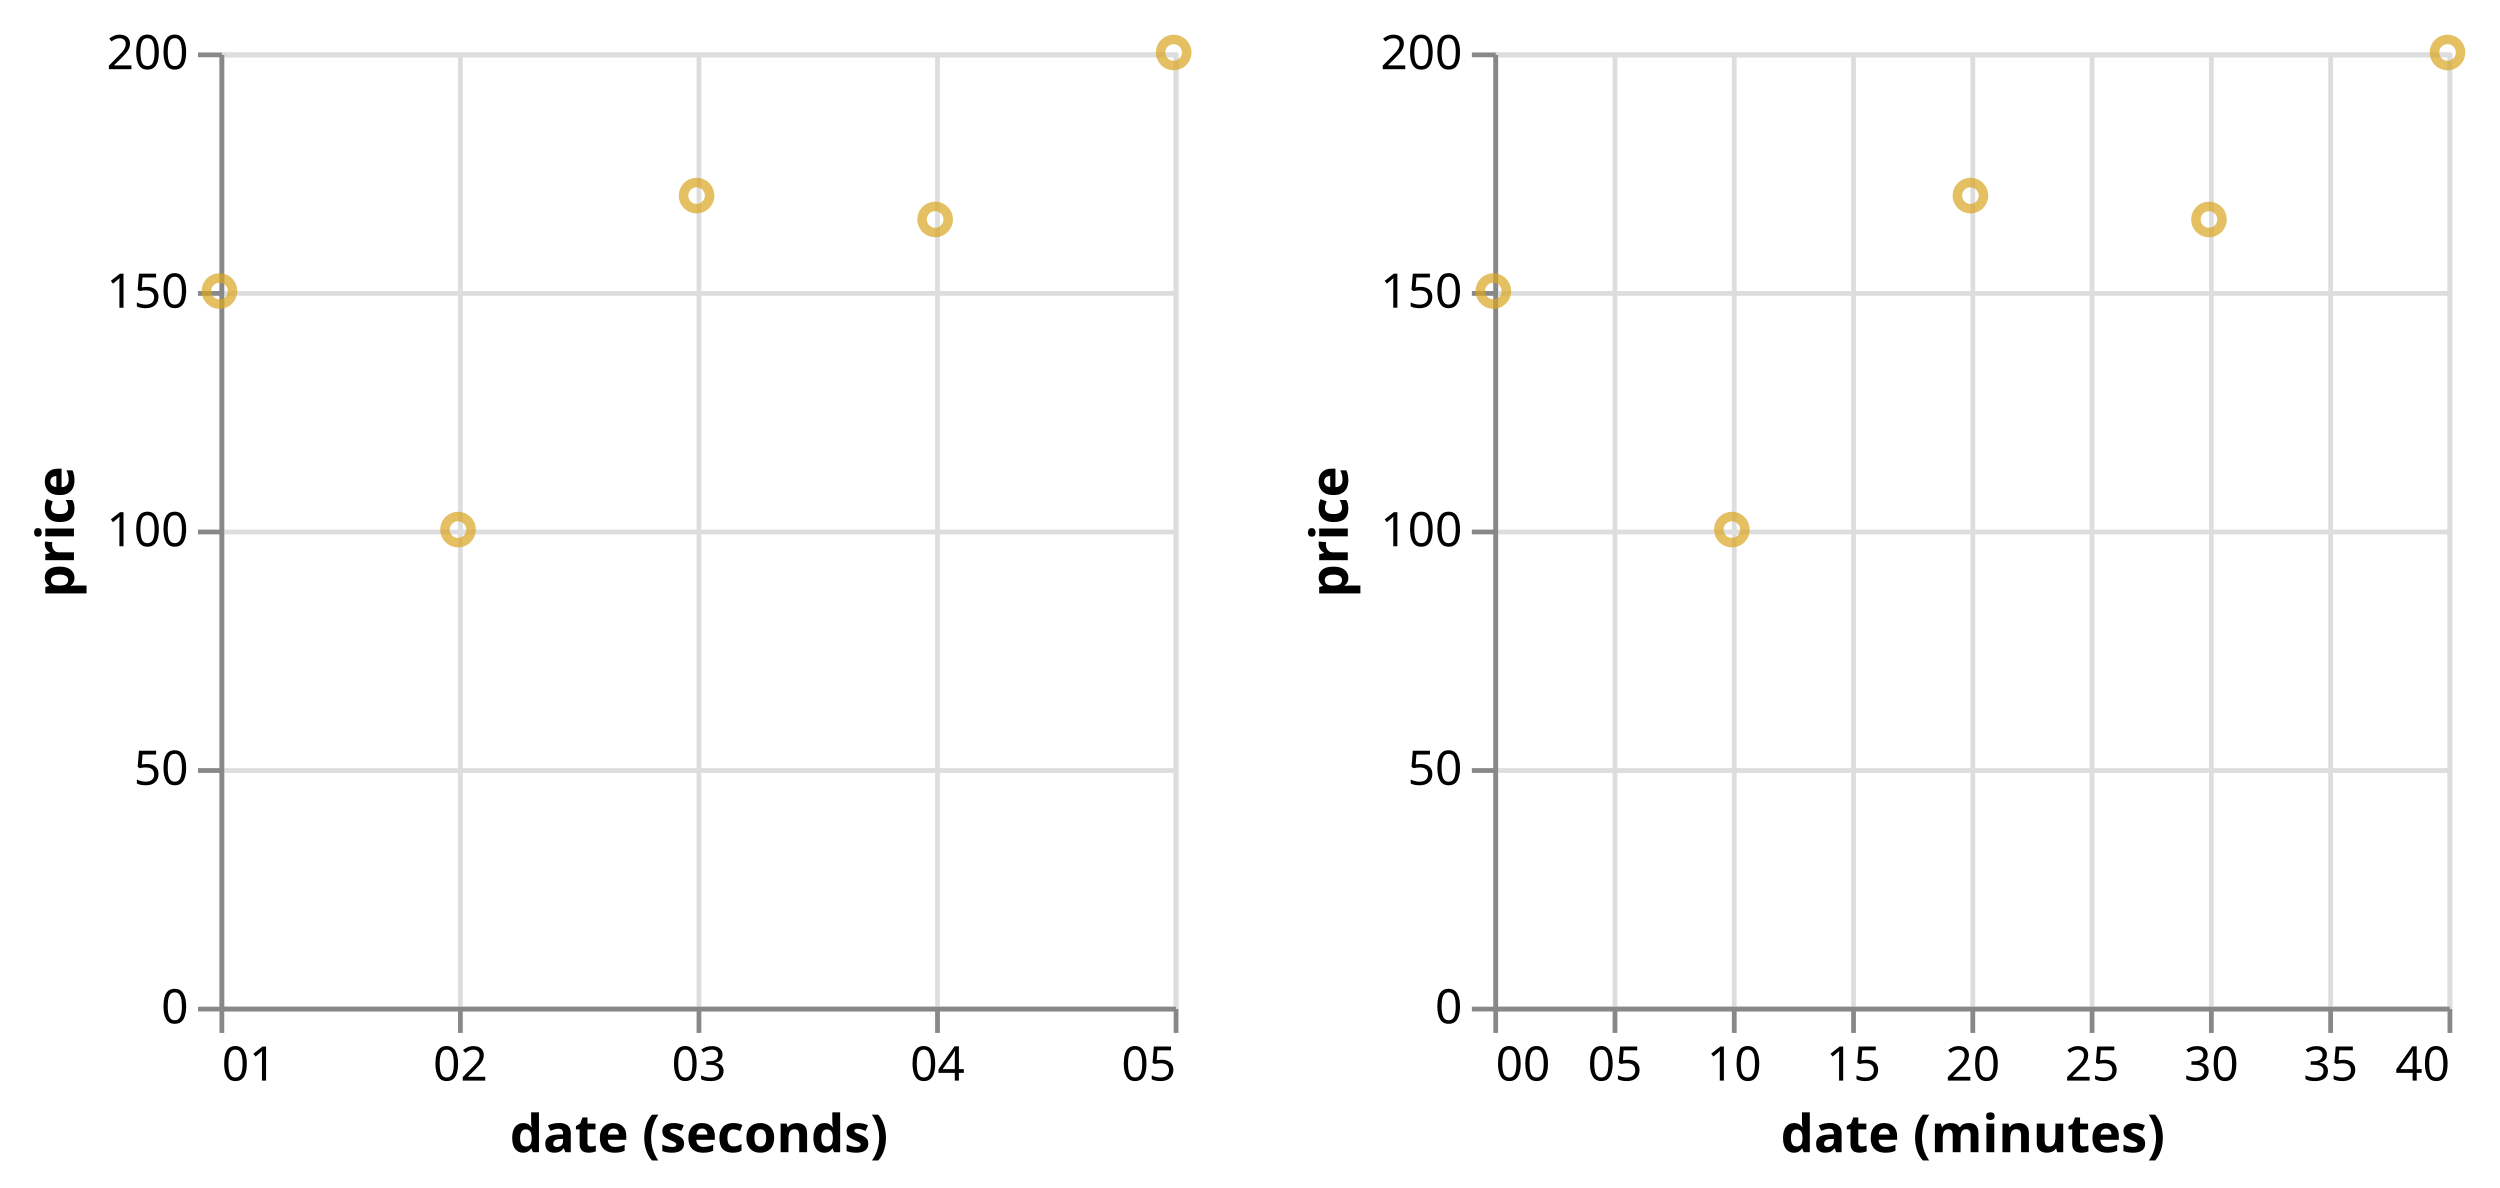
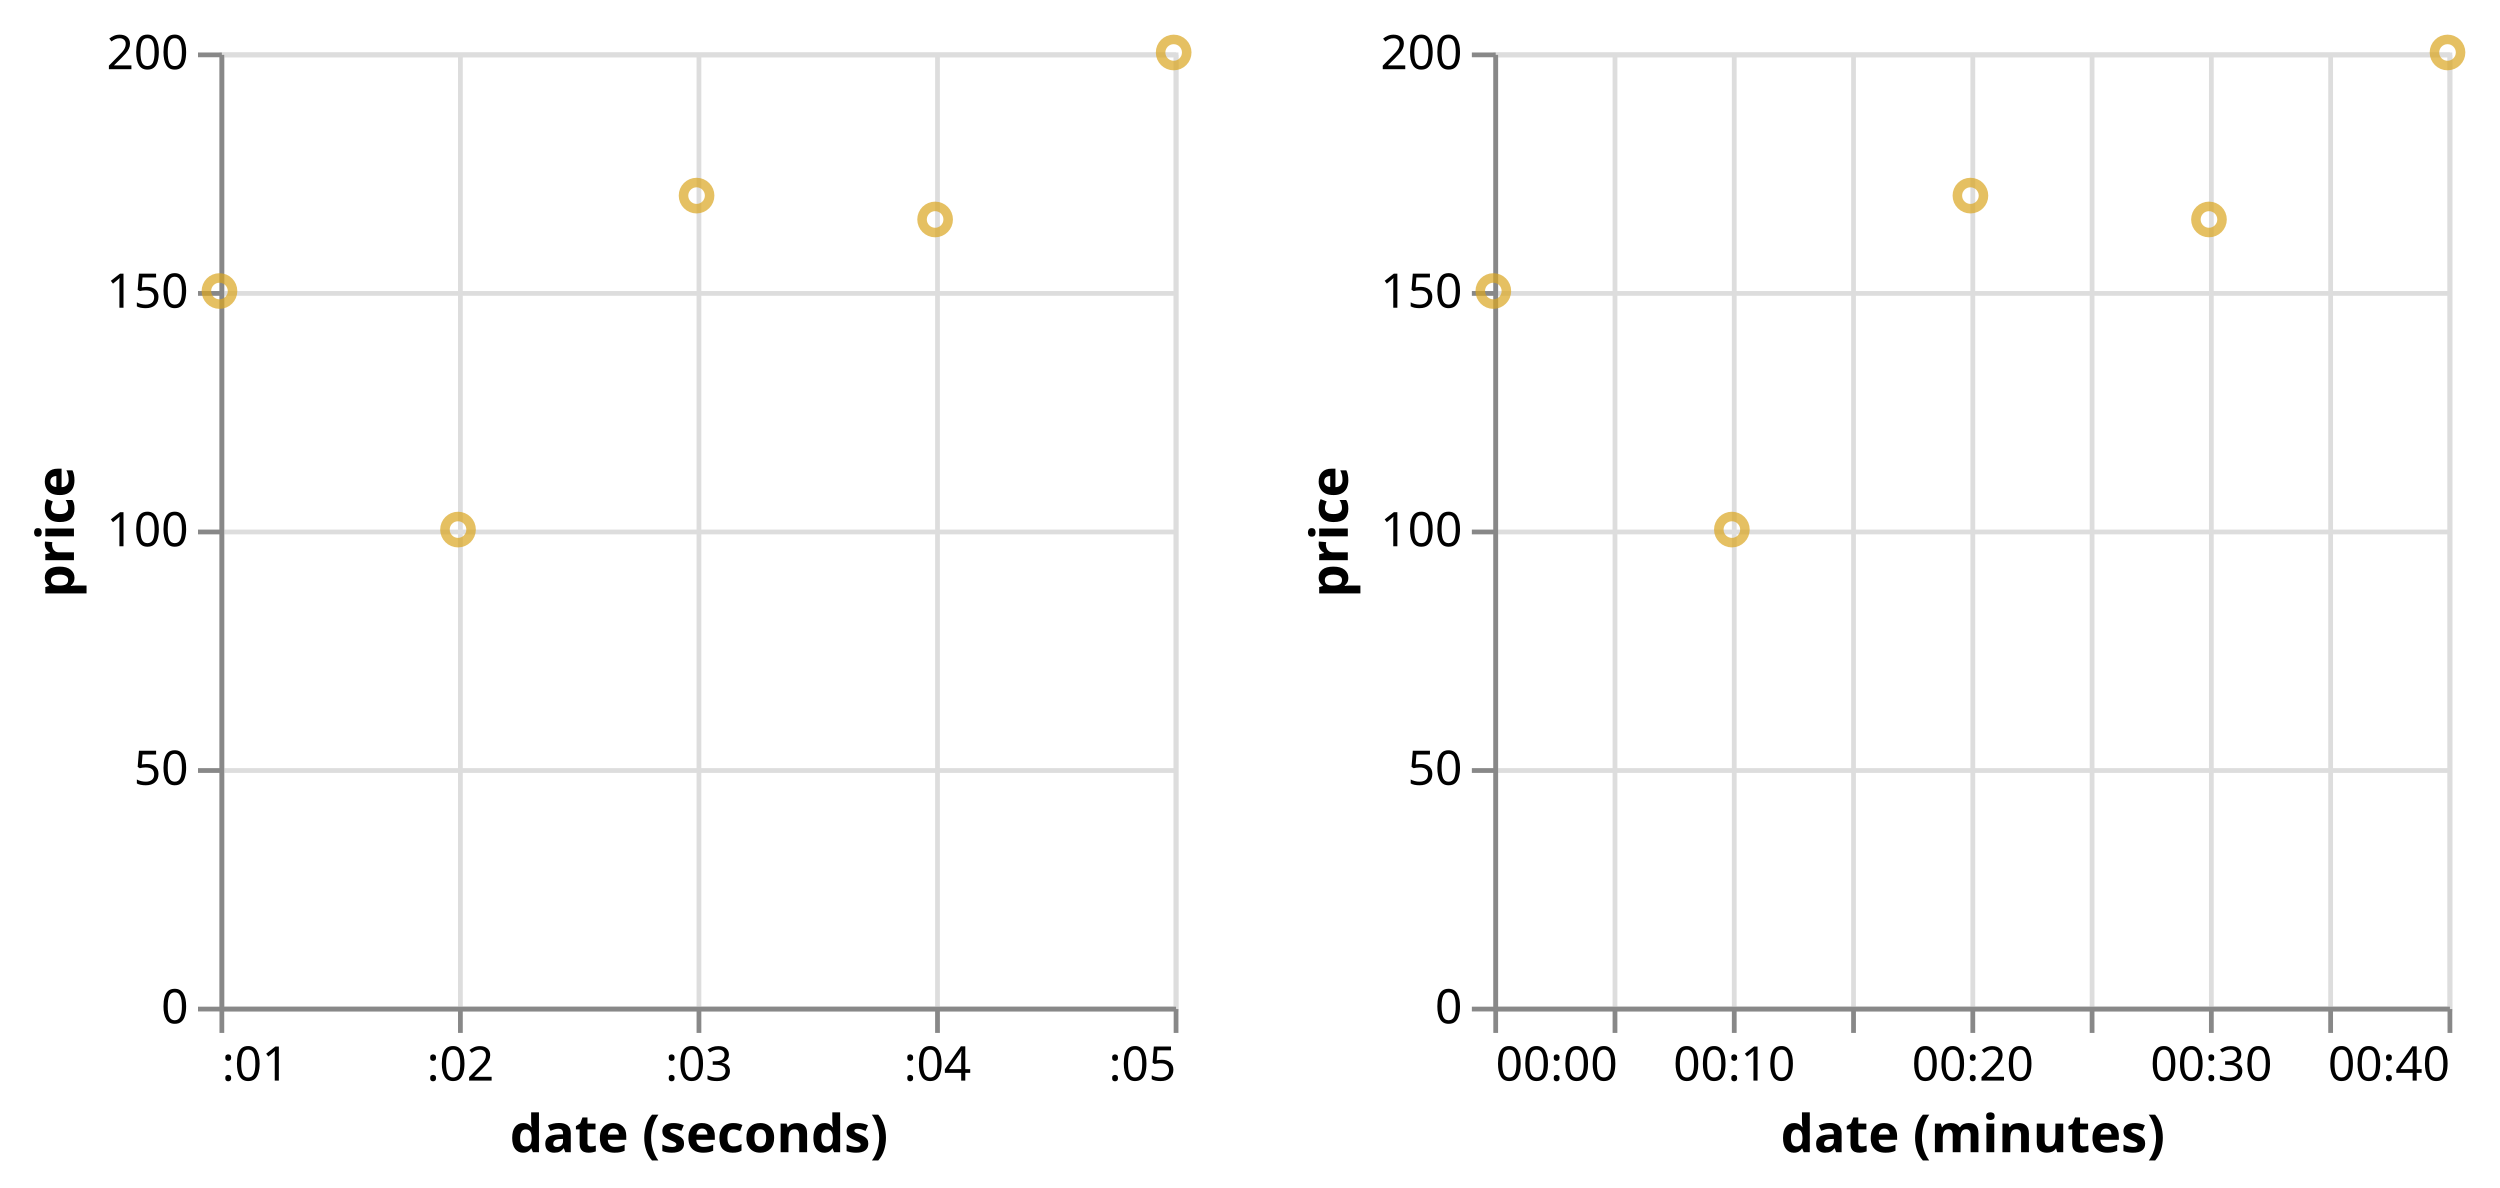
<svg xmlns="http://www.w3.org/2000/svg" class="marks" width="524" height="249" viewBox="0 0 524 249" version="1.1">
  <rect width="524" height="249" style="fill: white;" />
  <defs>
    <clipPath id="clip1">
      <rect x="0" y="0" width="200" height="200" />
    </clipPath>
    <clipPath id="clip2">
      <rect x="0" y="0" width="200" height="200" />
    </clipPath>
  </defs>
  <g transform="translate(46,11)">
    <g class="mark-group role-frame root">
      <g transform="translate(0,0)">
        <path class="background" d="M0,0h0v200h0Z" style="fill: none;" />
        <g>
          <g class="mark-group role-scope concat_0_group">
            <g transform="translate(0,0)">
              <path class="background" d="M0.5,0.5h200v200h-200Z" style="fill: none; stroke: #ddd;" />
              <g>
                <g class="mark-group role-axis">
                  <g transform="translate(0.5,200.5)">
                    <path class="background" d="M0,0h0v0h0Z" style="pointer-events: none; fill: none;" />
                    <g>
                      <g class="mark-rule role-axis-grid" style="pointer-events: none;">
                        <line transform="translate(0,-200)" x2="0" y2="200" style="fill: none; stroke: #ddd; stroke-width: 1; opacity: 1;" />
                        <line transform="translate(50,-200)" x2="0" y2="200" style="fill: none; stroke: #ddd; stroke-width: 1; opacity: 1;" />
                        <line transform="translate(100,-200)" x2="0" y2="200" style="fill: none; stroke: #ddd; stroke-width: 1; opacity: 1;" />
                        <line transform="translate(150,-200)" x2="0" y2="200" style="fill: none; stroke: #ddd; stroke-width: 1; opacity: 1;" />
                        <line transform="translate(200,-200)" x2="0" y2="200" style="fill: none; stroke: #ddd; stroke-width: 1; opacity: 1;" />
                      </g>
                    </g>
                    <path class="foreground" d="" style="pointer-events: none; display: none; fill: none;" />
                  </g>
                </g>
                <g class="mark-group role-axis">
                  <g transform="translate(0.5,0.5)">
                    <path class="background" d="M0,0h0v0h0Z" style="pointer-events: none; fill: none;" />
                    <g>
                      <g class="mark-rule role-axis-grid" style="pointer-events: none;">
                        <line transform="translate(0,200)" x2="200" y2="0" style="fill: none; stroke: #ddd; stroke-width: 1; opacity: 1;" />
                        <line transform="translate(0,150)" x2="200" y2="0" style="fill: none; stroke: #ddd; stroke-width: 1; opacity: 1;" />
                        <line transform="translate(0,100)" x2="200" y2="0" style="fill: none; stroke: #ddd; stroke-width: 1; opacity: 1;" />
                        <line transform="translate(0,50)" x2="200" y2="0" style="fill: none; stroke: #ddd; stroke-width: 1; opacity: 1;" />
                        <line transform="translate(0,0)" x2="200" y2="0" style="fill: none; stroke: #ddd; stroke-width: 1; opacity: 1;" />
                      </g>
                    </g>
                    <path class="foreground" d="" style="pointer-events: none; display: none; fill: none;" />
                  </g>
                </g>
                <g class="mark-group role-axis">
                  <g transform="translate(0.5,200.5)">
                    <path class="background" d="M0,0h0v0h0Z" style="pointer-events: none; fill: none;" />
                    <g>
                      <g class="mark-rule role-axis-tick" style="pointer-events: none;">
                        <line transform="translate(0,0)" x2="0" y2="5" style="fill: none; stroke: #888; stroke-width: 1; opacity: 1;" />
                        <line transform="translate(50,0)" x2="0" y2="5" style="fill: none; stroke: #888; stroke-width: 1; opacity: 1;" />
                        <line transform="translate(100,0)" x2="0" y2="5" style="fill: none; stroke: #888; stroke-width: 1; opacity: 1;" />
                        <line transform="translate(150,0)" x2="0" y2="5" style="fill: none; stroke: #888; stroke-width: 1; opacity: 1;" />
                        <line transform="translate(200,0)" x2="0" y2="5" style="fill: none; stroke: #888; stroke-width: 1; opacity: 1;" />
                      </g>
                      <g class="mark-text role-axis-label" style="pointer-events: none;">
-                         <text text-anchor="start" transform="translate(0,15)" style="font-family: sans-serif; font-size: 10px; fill: #000; opacity: 1;">01</text>
-                         <text text-anchor="middle" transform="translate(50,15)" style="font-family: sans-serif; font-size: 10px; fill: #000; opacity: 1;">02</text>
-                         <text text-anchor="middle" transform="translate(100,15)" style="font-family: sans-serif; font-size: 10px; fill: #000; opacity: 1;">03</text>
-                         <text text-anchor="middle" transform="translate(150,15)" style="font-family: sans-serif; font-size: 10px; fill: #000; opacity: 1;">04</text>
-                         <text text-anchor="end" transform="translate(200,15)" style="font-family: sans-serif; font-size: 10px; fill: #000; opacity: 1;">05</text>
+                         <text text-anchor="start" transform="translate(0,15)" style="font-family: sans-serif; font-size: 10px; fill: #000; opacity: 1;">:01</text>
+                         <text text-anchor="middle" transform="translate(50,15)" style="font-family: sans-serif; font-size: 10px; fill: #000; opacity: 1;">:02</text>
+                         <text text-anchor="middle" transform="translate(100,15)" style="font-family: sans-serif; font-size: 10px; fill: #000; opacity: 1;">:03</text>
+                         <text text-anchor="middle" transform="translate(150,15)" style="font-family: sans-serif; font-size: 10px; fill: #000; opacity: 1;">:04</text>
+                         <text text-anchor="end" transform="translate(200,15)" style="font-family: sans-serif; font-size: 10px; fill: #000; opacity: 1;">:05</text>
                      </g>
                      <g class="mark-rule role-axis-domain" style="pointer-events: none;">
                        <line transform="translate(0,0)" x2="200" y2="0" style="fill: none; stroke: #888; stroke-width: 1; opacity: 1;" />
                      </g>
                      <g class="mark-text role-axis-title" style="pointer-events: none;">
                        <text text-anchor="middle" transform="translate(100,30)" style="font-family: sans-serif; font-size: 11px; font-weight: bold; fill: #000; opacity: 1;">date (seconds)</text>
                      </g>
                    </g>
                    <path class="foreground" d="" style="pointer-events: none; display: none; fill: none;" />
                  </g>
                </g>
                <g class="mark-group role-axis">
                  <g transform="translate(0.5,0.5)">
                    <path class="background" d="M0,0h0v0h0Z" style="pointer-events: none; fill: none;" />
                    <g>
                      <g class="mark-rule role-axis-tick" style="pointer-events: none;">
                        <line transform="translate(0,200)" x2="-5" y2="0" style="fill: none; stroke: #888; stroke-width: 1; opacity: 1;" />
                        <line transform="translate(0,150)" x2="-5" y2="0" style="fill: none; stroke: #888; stroke-width: 1; opacity: 1;" />
                        <line transform="translate(0,100)" x2="-5" y2="0" style="fill: none; stroke: #888; stroke-width: 1; opacity: 1;" />
                        <line transform="translate(0,50)" x2="-5" y2="0" style="fill: none; stroke: #888; stroke-width: 1; opacity: 1;" />
                        <line transform="translate(0,0)" x2="-5" y2="0" style="fill: none; stroke: #888; stroke-width: 1; opacity: 1;" />
                      </g>
                      <g class="mark-text role-axis-label" style="pointer-events: none;">
                        <text text-anchor="end" transform="translate(-7,203)" style="font-family: sans-serif; font-size: 10px; fill: #000; opacity: 1;">0</text>
                        <text text-anchor="end" transform="translate(-7,153)" style="font-family: sans-serif; font-size: 10px; fill: #000; opacity: 1;">50</text>
                        <text text-anchor="end" transform="translate(-7,103)" style="font-family: sans-serif; font-size: 10px; fill: #000; opacity: 1;">100</text>
                        <text text-anchor="end" transform="translate(-7,53)" style="font-family: sans-serif; font-size: 10px; fill: #000; opacity: 1;">150</text>
                        <text text-anchor="end" transform="translate(-7,3)" style="font-family: sans-serif; font-size: 10px; fill: #000; opacity: 1;">200</text>
                      </g>
                      <g class="mark-rule role-axis-domain" style="pointer-events: none;">
                        <line transform="translate(0,200)" x2="0" y2="-200" style="fill: none; stroke: #888; stroke-width: 1; opacity: 1;" />
                      </g>
                      <g class="mark-text role-axis-title" style="pointer-events: none;">
                        <text text-anchor="middle" transform="translate(-29,100) rotate(-90) translate(0,-2)" style="font-family: sans-serif; font-size: 11px; font-weight: bold; fill: #000; opacity: 1;">price</text>
                      </g>
                    </g>
                    <path class="foreground" d="" style="pointer-events: none; display: none; fill: none;" />
                  </g>
                </g>
                <g class="mark-rect role-mark brush_brush_bg" clip-path="url(#clip1)">
                  <path d="M0,0h0v0h0Z" style="fill: #333; fill-opacity: 0.125;" />
                </g>
                <g class="mark-symbol role-mark concat_0_marks">
                  <path transform="translate(0,50)" d="M2.739,0A2.739,2.739,0,1,1,-2.739,0A2.739,2.739,0,1,1,2.739,0" style="fill: none; stroke: goldenrod; stroke-width: 2; opacity: 0.7;" />
                  <path transform="translate(50,100)" d="M2.739,0A2.739,2.739,0,1,1,-2.739,0A2.739,2.739,0,1,1,2.739,0" style="fill: none; stroke: goldenrod; stroke-width: 2; opacity: 0.7;" />
                  <path transform="translate(100,30)" d="M2.739,0A2.739,2.739,0,1,1,-2.739,0A2.739,2.739,0,1,1,2.739,0" style="fill: none; stroke: goldenrod; stroke-width: 2; opacity: 0.7;" />
                  <path transform="translate(150,35)" d="M2.739,0A2.739,2.739,0,1,1,-2.739,0A2.739,2.739,0,1,1,2.739,0" style="fill: none; stroke: goldenrod; stroke-width: 2; opacity: 0.7;" />
                  <path transform="translate(200,0)" d="M2.739,0A2.739,2.739,0,1,1,-2.739,0A2.739,2.739,0,1,1,2.739,0" style="fill: none; stroke: goldenrod; stroke-width: 2; opacity: 0.7;" />
                </g>
                <g class="mark-rect role-mark brush_brush" clip-path="url(#clip2)">
                  <path d="M0,0h0v0h0Z" style="fill: none;" />
                </g>
              </g>
              <path class="foreground" d="" style="display: none; fill: none;" />
            </g>
          </g>
          <g class="mark-group role-scope concat_1_group">
            <g transform="translate(267,0)">
              <path class="background" d="M0.5,0.5h200v200h-200Z" style="fill: none; stroke: #ddd;" />
              <g>
                <g class="mark-group role-axis">
                  <g transform="translate(0.5,200.5)">
                    <path class="background" d="M0,0h0v0h0Z" style="pointer-events: none; fill: none;" />
                    <g>
                      <g class="mark-rule role-axis-grid" style="pointer-events: none;">
                        <line transform="translate(0,-200)" x2="0" y2="200" style="fill: none; stroke: #ddd; stroke-width: 1; opacity: 1;" />
                        <line transform="translate(25,-200)" x2="0" y2="200" style="fill: none; stroke: #ddd; stroke-width: 1; opacity: 1;" />
                        <line transform="translate(50,-200)" x2="0" y2="200" style="fill: none; stroke: #ddd; stroke-width: 1; opacity: 1;" />
                        <line transform="translate(75,-200)" x2="0" y2="200" style="fill: none; stroke: #ddd; stroke-width: 1; opacity: 1;" />
                        <line transform="translate(100,-200)" x2="0" y2="200" style="fill: none; stroke: #ddd; stroke-width: 1; opacity: 1;" />
                        <line transform="translate(125,-200)" x2="0" y2="200" style="fill: none; stroke: #ddd; stroke-width: 1; opacity: 1;" />
                        <line transform="translate(150,-200)" x2="0" y2="200" style="fill: none; stroke: #ddd; stroke-width: 1; opacity: 1;" />
                        <line transform="translate(175,-200)" x2="0" y2="200" style="fill: none; stroke: #ddd; stroke-width: 1; opacity: 1;" />
                        <line transform="translate(200,-200)" x2="0" y2="200" style="fill: none; stroke: #ddd; stroke-width: 1; opacity: 1;" />
                      </g>
                    </g>
                    <path class="foreground" d="" style="pointer-events: none; display: none; fill: none;" />
                  </g>
                </g>
                <g class="mark-group role-axis">
                  <g transform="translate(0.5,0.5)">
                    <path class="background" d="M0,0h0v0h0Z" style="pointer-events: none; fill: none;" />
                    <g>
                      <g class="mark-rule role-axis-grid" style="pointer-events: none;">
                        <line transform="translate(0,200)" x2="200" y2="0" style="fill: none; stroke: #ddd; stroke-width: 1; opacity: 1;" />
                        <line transform="translate(0,150)" x2="200" y2="0" style="fill: none; stroke: #ddd; stroke-width: 1; opacity: 1;" />
                        <line transform="translate(0,100)" x2="200" y2="0" style="fill: none; stroke: #ddd; stroke-width: 1; opacity: 1;" />
                        <line transform="translate(0,50)" x2="200" y2="0" style="fill: none; stroke: #ddd; stroke-width: 1; opacity: 1;" />
                        <line transform="translate(0,0)" x2="200" y2="0" style="fill: none; stroke: #ddd; stroke-width: 1; opacity: 1;" />
                      </g>
                    </g>
                    <path class="foreground" d="" style="pointer-events: none; display: none; fill: none;" />
                  </g>
                </g>
                <g class="mark-group role-axis">
                  <g transform="translate(0.5,200.5)">
                    <path class="background" d="M0,0h0v0h0Z" style="pointer-events: none; fill: none;" />
                    <g>
                      <g class="mark-rule role-axis-tick" style="pointer-events: none;">
                        <line transform="translate(0,0)" x2="0" y2="5" style="fill: none; stroke: #888; stroke-width: 1; opacity: 1;" />
                        <line transform="translate(25,0)" x2="0" y2="5" style="fill: none; stroke: #888; stroke-width: 1; opacity: 1;" />
                        <line transform="translate(50,0)" x2="0" y2="5" style="fill: none; stroke: #888; stroke-width: 1; opacity: 1;" />
                        <line transform="translate(75,0)" x2="0" y2="5" style="fill: none; stroke: #888; stroke-width: 1; opacity: 1;" />
                        <line transform="translate(100,0)" x2="0" y2="5" style="fill: none; stroke: #888; stroke-width: 1; opacity: 1;" />
                        <line transform="translate(125,0)" x2="0" y2="5" style="fill: none; stroke: #888; stroke-width: 1; opacity: 1;" />
                        <line transform="translate(150,0)" x2="0" y2="5" style="fill: none; stroke: #888; stroke-width: 1; opacity: 1;" />
                        <line transform="translate(175,0)" x2="0" y2="5" style="fill: none; stroke: #888; stroke-width: 1; opacity: 1;" />
                        <line transform="translate(200,0)" x2="0" y2="5" style="fill: none; stroke: #888; stroke-width: 1; opacity: 1;" />
                      </g>
                      <g class="mark-text role-axis-label" style="pointer-events: none;">
-                         <text text-anchor="start" transform="translate(0,15)" style="font-family: sans-serif; font-size: 10px; fill: #000; opacity: 1;">00</text>
-                         <text text-anchor="middle" transform="translate(25,15)" style="font-family: sans-serif; font-size: 10px; fill: #000; opacity: 1;">05</text>
-                         <text text-anchor="middle" transform="translate(50,15)" style="font-family: sans-serif; font-size: 10px; fill: #000; opacity: 1;">10</text>
-                         <text text-anchor="middle" transform="translate(75,15)" style="font-family: sans-serif; font-size: 10px; fill: #000; opacity: 1;">15</text>
-                         <text text-anchor="middle" transform="translate(100,15)" style="font-family: sans-serif; font-size: 10px; fill: #000; opacity: 1;">20</text>
-                         <text text-anchor="middle" transform="translate(125,15)" style="font-family: sans-serif; font-size: 10px; fill: #000; opacity: 1;">25</text>
-                         <text text-anchor="middle" transform="translate(150,15)" style="font-family: sans-serif; font-size: 10px; fill: #000; opacity: 1;">30</text>
-                         <text text-anchor="middle" transform="translate(175,15)" style="font-family: sans-serif; font-size: 10px; fill: #000; opacity: 1;">35</text>
-                         <text text-anchor="end" transform="translate(200,15)" style="font-family: sans-serif; font-size: 10px; fill: #000; opacity: 1;">40</text>
+                         <text text-anchor="start" transform="translate(0,15)" style="font-family: sans-serif; font-size: 10px; fill: #000; opacity: 1;">00:00</text>
+                         <text text-anchor="middle" transform="translate(25,15)" style="font-family: sans-serif; font-size: 10px; fill: #000; opacity: 0;">00:05</text>
+                         <text text-anchor="middle" transform="translate(50,15)" style="font-family: sans-serif; font-size: 10px; fill: #000; opacity: 1;">00:10</text>
+                         <text text-anchor="middle" transform="translate(75,15)" style="font-family: sans-serif; font-size: 10px; fill: #000; opacity: 0;">00:15</text>
+                         <text text-anchor="middle" transform="translate(100,15)" style="font-family: sans-serif; font-size: 10px; fill: #000; opacity: 1;">00:20</text>
+                         <text text-anchor="middle" transform="translate(125,15)" style="font-family: sans-serif; font-size: 10px; fill: #000; opacity: 0;">00:25</text>
+                         <text text-anchor="middle" transform="translate(150,15)" style="font-family: sans-serif; font-size: 10px; fill: #000; opacity: 1;">00:30</text>
+                         <text text-anchor="middle" transform="translate(175,15)" style="font-family: sans-serif; font-size: 10px; fill: #000; opacity: 0;">00:35</text>
+                         <text text-anchor="end" transform="translate(200,15)" style="font-family: sans-serif; font-size: 10px; fill: #000; opacity: 1;">00:40</text>
                      </g>
                      <g class="mark-rule role-axis-domain" style="pointer-events: none;">
                        <line transform="translate(0,0)" x2="200" y2="0" style="fill: none; stroke: #888; stroke-width: 1; opacity: 1;" />
                      </g>
                      <g class="mark-text role-axis-title" style="pointer-events: none;">
                        <text text-anchor="middle" transform="translate(100,30)" style="font-family: sans-serif; font-size: 11px; font-weight: bold; fill: #000; opacity: 1;">date (minutes)</text>
                      </g>
                    </g>
                    <path class="foreground" d="" style="pointer-events: none; display: none; fill: none;" />
                  </g>
                </g>
                <g class="mark-group role-axis">
                  <g transform="translate(0.5,0.5)">
                    <path class="background" d="M0,0h0v0h0Z" style="pointer-events: none; fill: none;" />
                    <g>
                      <g class="mark-rule role-axis-tick" style="pointer-events: none;">
                        <line transform="translate(0,200)" x2="-5" y2="0" style="fill: none; stroke: #888; stroke-width: 1; opacity: 1;" />
                        <line transform="translate(0,150)" x2="-5" y2="0" style="fill: none; stroke: #888; stroke-width: 1; opacity: 1;" />
                        <line transform="translate(0,100)" x2="-5" y2="0" style="fill: none; stroke: #888; stroke-width: 1; opacity: 1;" />
                        <line transform="translate(0,50)" x2="-5" y2="0" style="fill: none; stroke: #888; stroke-width: 1; opacity: 1;" />
                        <line transform="translate(0,0)" x2="-5" y2="0" style="fill: none; stroke: #888; stroke-width: 1; opacity: 1;" />
                      </g>
                      <g class="mark-text role-axis-label" style="pointer-events: none;">
                        <text text-anchor="end" transform="translate(-7,203)" style="font-family: sans-serif; font-size: 10px; fill: #000; opacity: 1;">0</text>
                        <text text-anchor="end" transform="translate(-7,153)" style="font-family: sans-serif; font-size: 10px; fill: #000; opacity: 1;">50</text>
                        <text text-anchor="end" transform="translate(-7,103)" style="font-family: sans-serif; font-size: 10px; fill: #000; opacity: 1;">100</text>
                        <text text-anchor="end" transform="translate(-7,53)" style="font-family: sans-serif; font-size: 10px; fill: #000; opacity: 1;">150</text>
                        <text text-anchor="end" transform="translate(-7,3)" style="font-family: sans-serif; font-size: 10px; fill: #000; opacity: 1;">200</text>
                      </g>
                      <g class="mark-rule role-axis-domain" style="pointer-events: none;">
                        <line transform="translate(0,200)" x2="0" y2="-200" style="fill: none; stroke: #888; stroke-width: 1; opacity: 1;" />
                      </g>
                      <g class="mark-text role-axis-title" style="pointer-events: none;">
                        <text text-anchor="middle" transform="translate(-29,100) rotate(-90) translate(0,-2)" style="font-family: sans-serif; font-size: 11px; font-weight: bold; fill: #000; opacity: 1;">price</text>
                      </g>
                    </g>
                    <path class="foreground" d="" style="pointer-events: none; display: none; fill: none;" />
                  </g>
                </g>
                <g class="mark-symbol role-mark concat_1_marks" style="pointer-events: none;">
                  <path transform="translate(0,50)" d="M2.739,0A2.739,2.739,0,1,1,-2.739,0A2.739,2.739,0,1,1,2.739,0" style="fill: none; stroke: goldenrod; stroke-width: 2; opacity: 0.7;" />
                  <path transform="translate(50,100)" d="M2.739,0A2.739,2.739,0,1,1,-2.739,0A2.739,2.739,0,1,1,2.739,0" style="fill: none; stroke: goldenrod; stroke-width: 2; opacity: 0.7;" />
                  <path transform="translate(100,30)" d="M2.739,0A2.739,2.739,0,1,1,-2.739,0A2.739,2.739,0,1,1,2.739,0" style="fill: none; stroke: goldenrod; stroke-width: 2; opacity: 0.7;" />
                  <path transform="translate(150,35)" d="M2.739,0A2.739,2.739,0,1,1,-2.739,0A2.739,2.739,0,1,1,2.739,0" style="fill: none; stroke: goldenrod; stroke-width: 2; opacity: 0.7;" />
                  <path transform="translate(200,0)" d="M2.739,0A2.739,2.739,0,1,1,-2.739,0A2.739,2.739,0,1,1,2.739,0" style="fill: none; stroke: goldenrod; stroke-width: 2; opacity: 0.7;" />
                </g>
              </g>
              <path class="foreground" d="" style="display: none; fill: none;" />
            </g>
          </g>
        </g>
        <path class="foreground" d="" style="display: none; fill: none;" />
      </g>
    </g>
  </g>
</svg>
